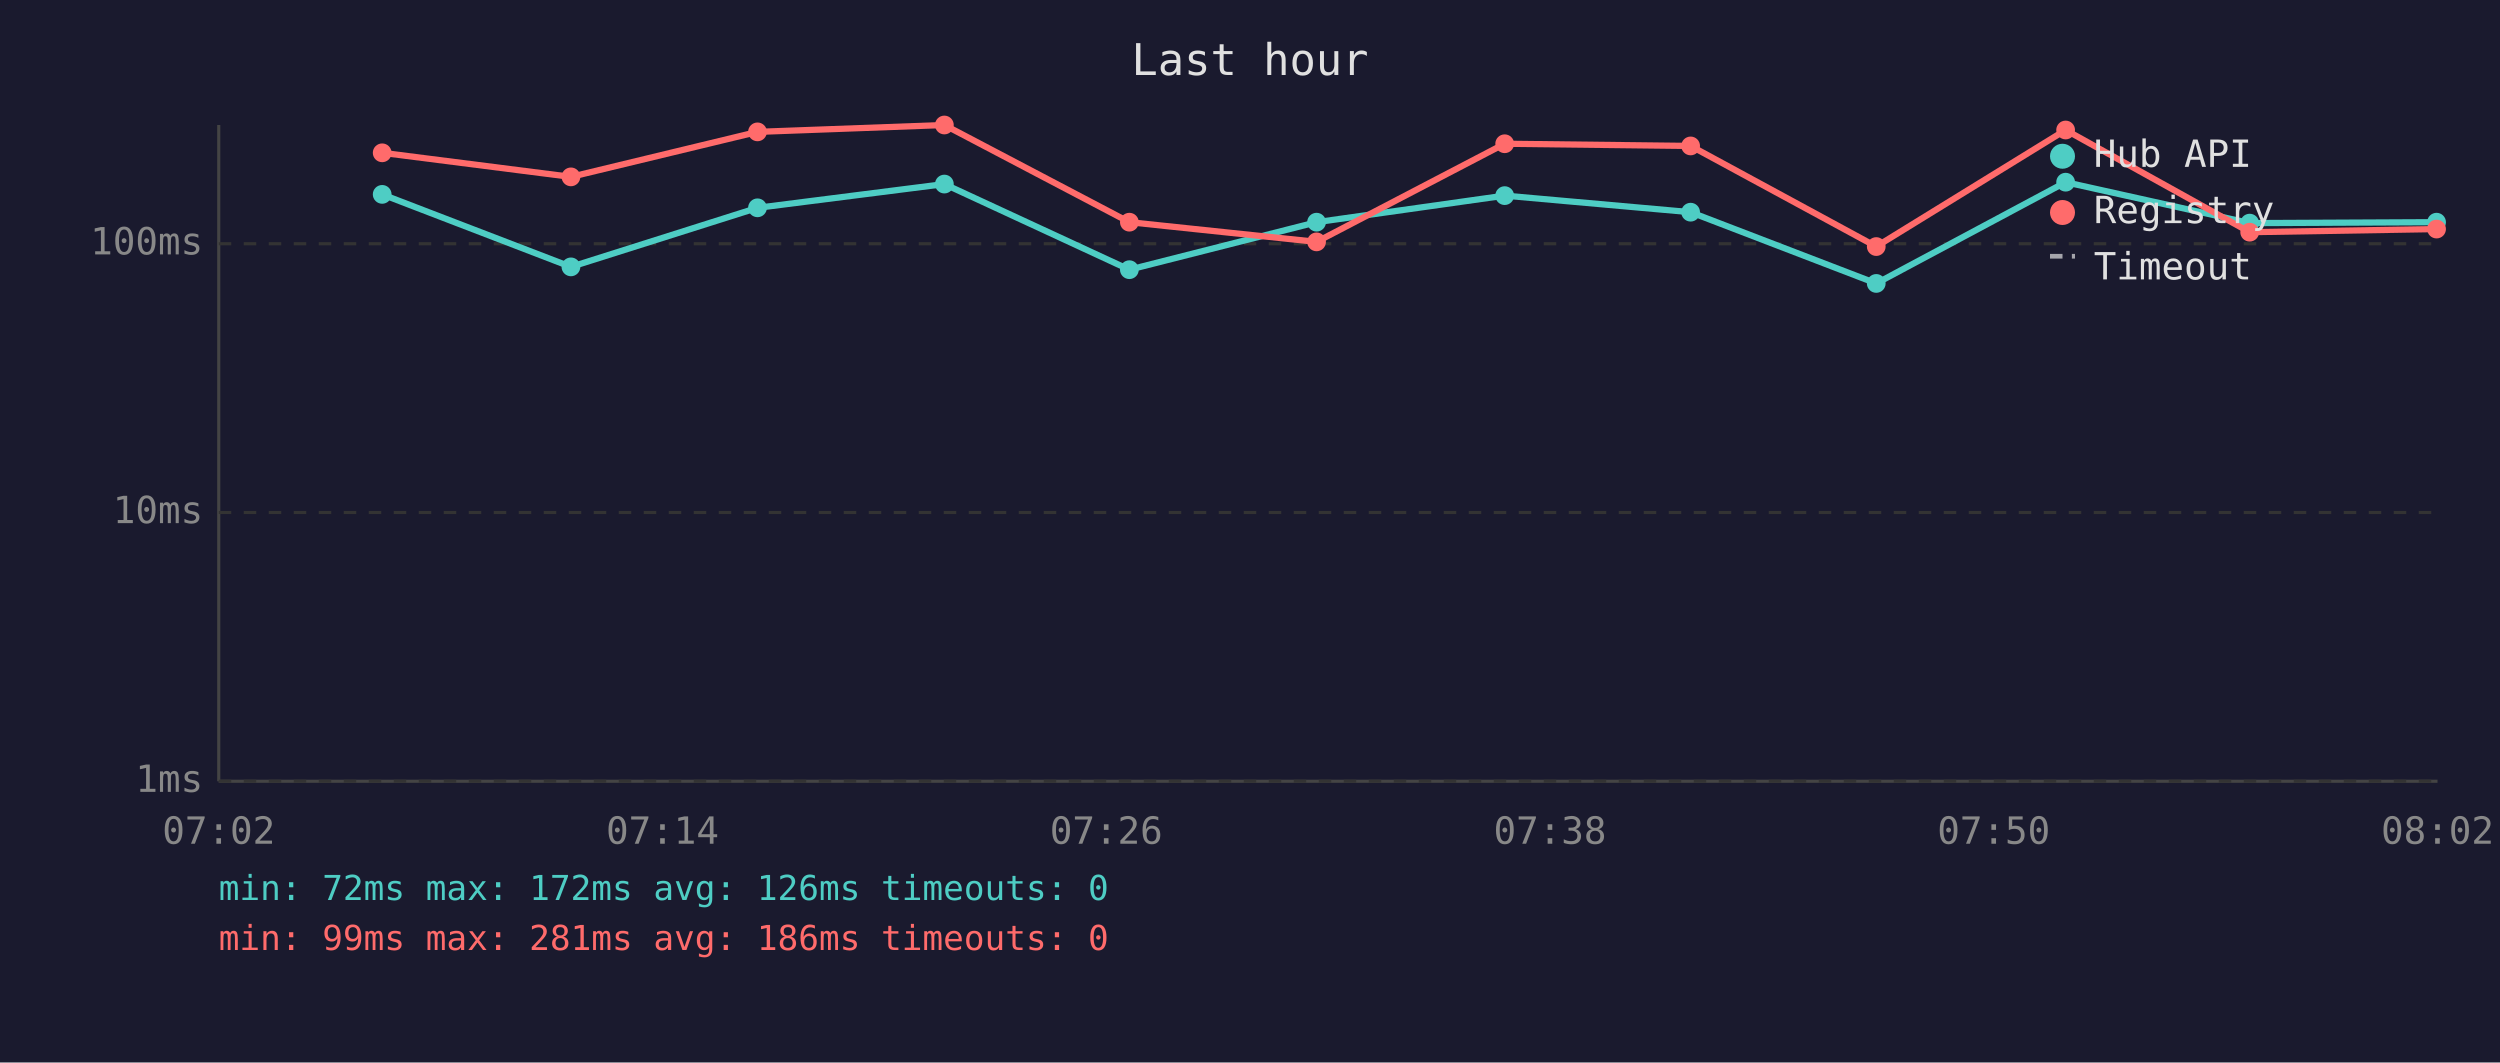
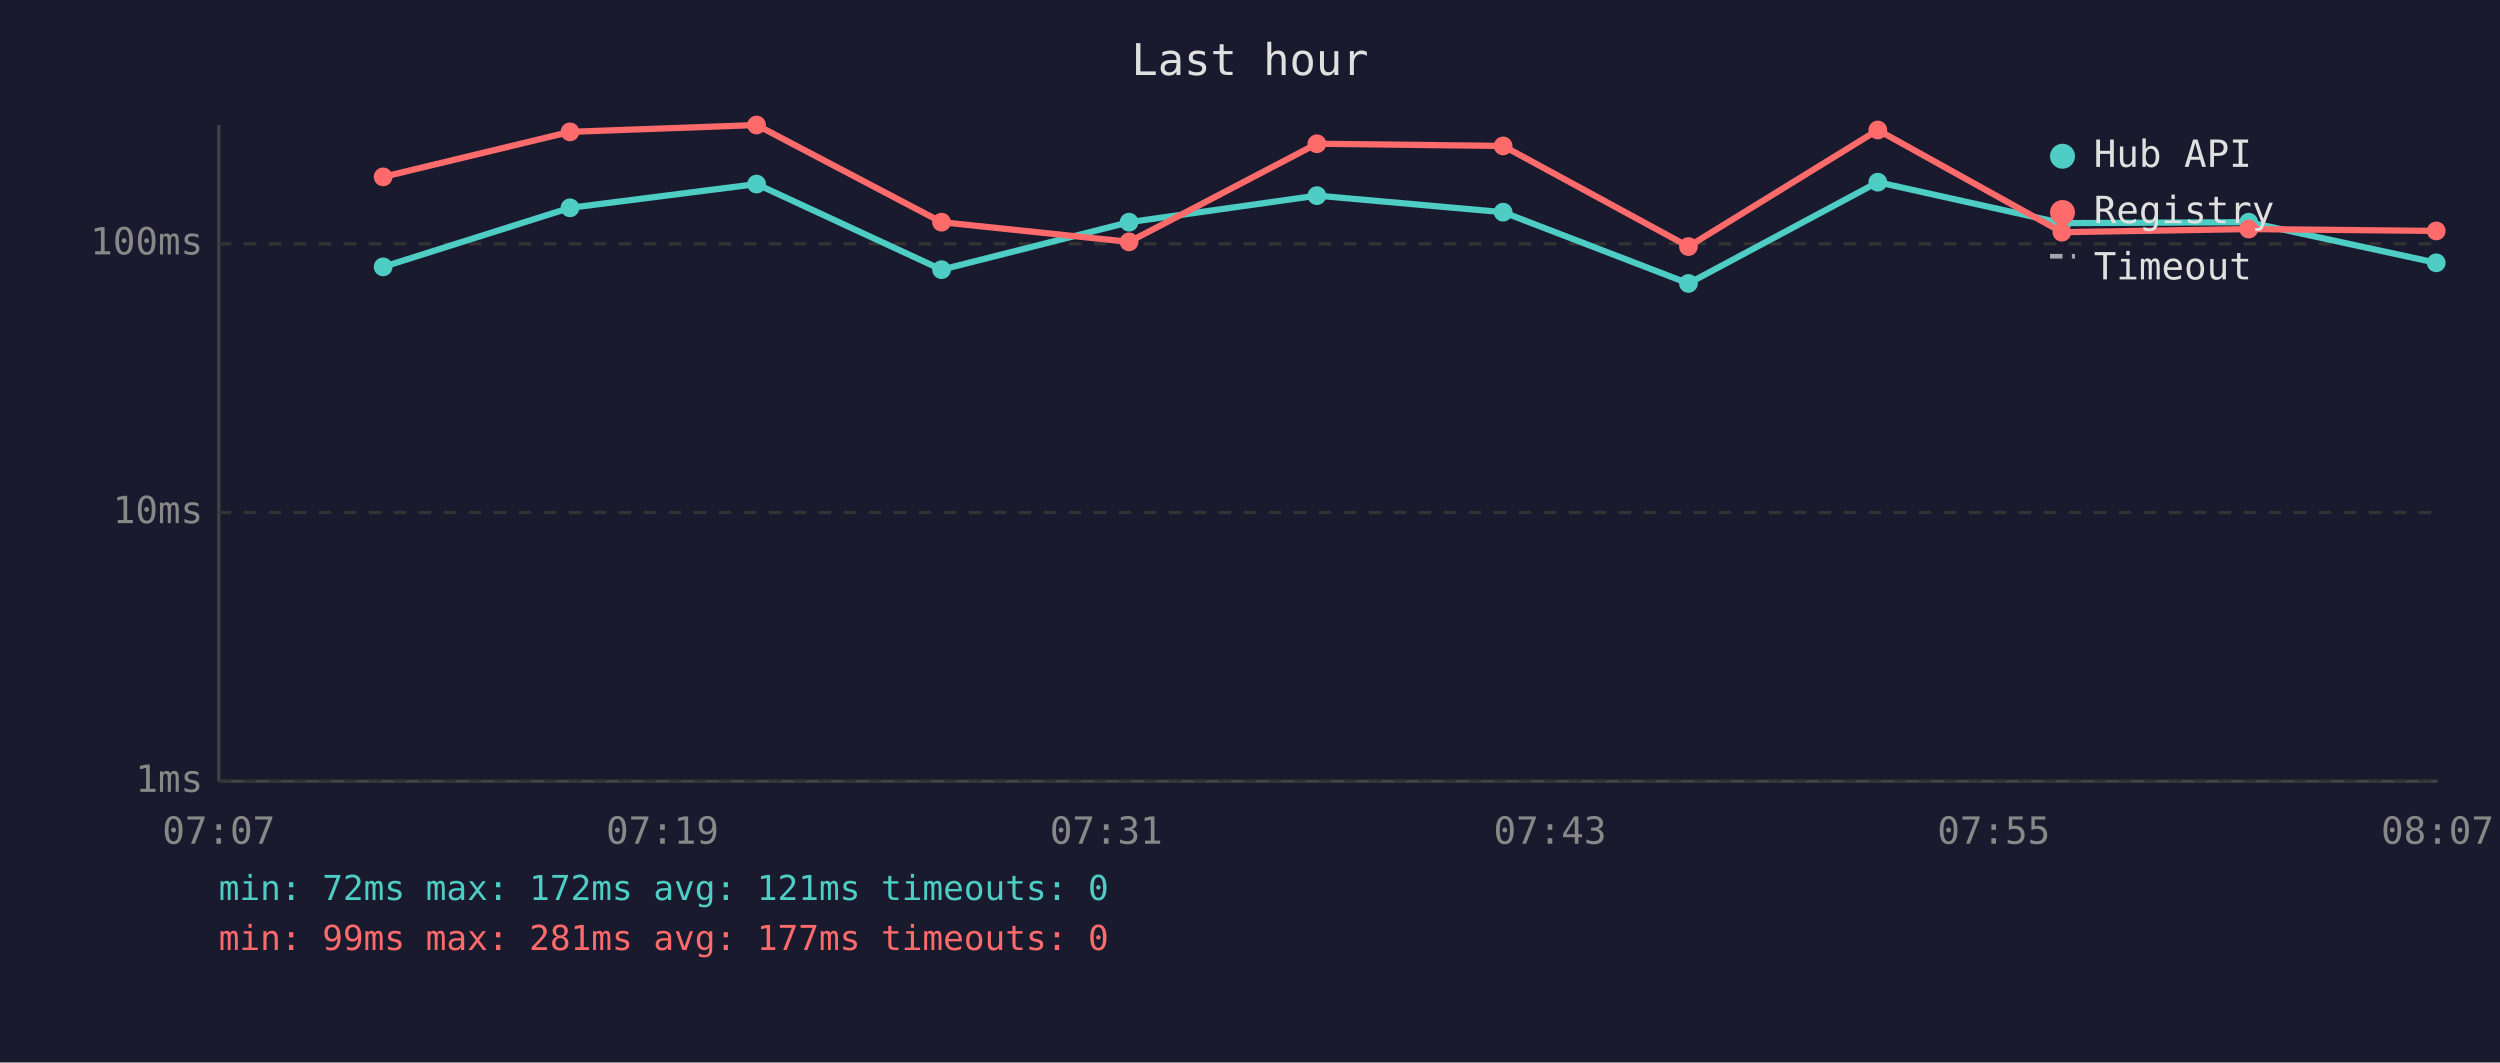
<svg xmlns="http://www.w3.org/2000/svg" viewBox="0 0 800 340" font-family="monospace" font-size="12">
  <rect width="800" height="340" fill="#1a1a2e" />
  <text x="400" y="24" fill="#e0e0e0" font-size="14" text-anchor="middle">Last hour</text>
  <line x1="70" y1="40" x2="70" y2="250" stroke="#444" stroke-width="1" />
  <line x1="70" y1="250" x2="780" y2="250" stroke="#444" stroke-width="1" />
  <line x1="70" y1="250" x2="780" y2="250" stroke="#333" stroke-width="1" stroke-dasharray="4" />
  <text x="65" y="250" fill="#888" text-anchor="end" dominant-baseline="middle">1ms</text>
  <line x1="70" y1="164" x2="780" y2="164" stroke="#333" stroke-width="1" stroke-dasharray="4" />
  <text x="65" y="164" fill="#888" text-anchor="end" dominant-baseline="middle">10ms</text>
  <line x1="70" y1="78" x2="780" y2="78" stroke="#333" stroke-width="1" stroke-dasharray="4" />
  <text x="65" y="78" fill="#888" text-anchor="end" dominant-baseline="middle">100ms</text>
-   <text x="70" y="270" fill="#888" text-anchor="middle">07:02</text>
-   <text x="212" y="270" fill="#888" text-anchor="middle">07:14</text>
-   <text x="354" y="270" fill="#888" text-anchor="middle">07:26</text>
-   <text x="496" y="270" fill="#888" text-anchor="middle">07:38</text>
-   <text x="638" y="270" fill="#888" text-anchor="middle">07:50</text>
-   <text x="780" y="270" fill="#888" text-anchor="middle">08:02</text>
-   <polyline points="122.3,62.2 182.7,85.4 242.4,66.5 302.2,58.9 361.4,86.3 421.3,71.1 481.5,62.6 541.0,67.9 600.4,90.7 661.0,58.3 719.9,71.4 779.7,71.1" fill="none" stroke="#4ecdc4" stroke-width="2" opacity="1" />
-   <circle cx="122.3" cy="62.2" r="3" fill="#4ecdc4" />
-   <circle cx="182.7" cy="85.4" r="3" fill="#4ecdc4" />
-   <circle cx="242.4" cy="66.5" r="3" fill="#4ecdc4" />
-   <circle cx="302.2" cy="58.9" r="3" fill="#4ecdc4" />
-   <circle cx="361.4" cy="86.3" r="3" fill="#4ecdc4" />
-   <circle cx="421.3" cy="71.1" r="3" fill="#4ecdc4" />
-   <circle cx="481.5" cy="62.6" r="3" fill="#4ecdc4" />
-   <circle cx="541.0" cy="67.9" r="3" fill="#4ecdc4" />
-   <circle cx="600.4" cy="90.7" r="3" fill="#4ecdc4" />
-   <circle cx="661.0" cy="58.3" r="3" fill="#4ecdc4" />
-   <circle cx="719.9" cy="71.4" r="3" fill="#4ecdc4" />
-   <circle cx="779.7" cy="71.1" r="3" fill="#4ecdc4" />
-   <polyline points="122.3,48.9 182.7,56.6 242.4,42.2 302.2,40.0 361.4,71.1 421.3,77.4 481.5,46.0 541.0,46.7 600.4,78.9 661.0,41.6 719.9,74.3 779.7,73.3" fill="none" stroke="#ff6b6b" stroke-width="2" opacity="1" />
-   <circle cx="122.3" cy="48.9" r="3" fill="#ff6b6b" />
-   <circle cx="182.7" cy="56.6" r="3" fill="#ff6b6b" />
-   <circle cx="242.4" cy="42.2" r="3" fill="#ff6b6b" />
-   <circle cx="302.2" cy="40.0" r="3" fill="#ff6b6b" />
-   <circle cx="361.4" cy="71.1" r="3" fill="#ff6b6b" />
-   <circle cx="421.3" cy="77.4" r="3" fill="#ff6b6b" />
-   <circle cx="481.5" cy="46.0" r="3" fill="#ff6b6b" />
-   <circle cx="541.0" cy="46.7" r="3" fill="#ff6b6b" />
-   <circle cx="600.4" cy="78.9" r="3" fill="#ff6b6b" />
-   <circle cx="661.0" cy="41.6" r="3" fill="#ff6b6b" />
-   <circle cx="719.9" cy="74.3" r="3" fill="#ff6b6b" />
-   <circle cx="779.7" cy="73.3" r="3" fill="#ff6b6b" />
+   <text x="70" y="270" fill="#888" text-anchor="middle">07:07</text>
+   <text x="212" y="270" fill="#888" text-anchor="middle">07:19</text>
+   <text x="354" y="270" fill="#888" text-anchor="middle">07:31</text>
+   <text x="496" y="270" fill="#888" text-anchor="middle">07:43</text>
+   <text x="638" y="270" fill="#888" text-anchor="middle">07:55</text>
+   <text x="780" y="270" fill="#888" text-anchor="middle">08:07</text>
+   <polyline points="122.6,85.4 182.4,66.5 242.1,58.9 301.3,86.3 361.3,71.1 421.4,62.6 481.0,67.9 540.3,90.7 600.9,58.3 659.8,71.4 719.6,71.1 779.6,84.1" fill="none" stroke="#4ecdc4" stroke-width="2" opacity="1" />
+   <circle cx="122.6" cy="85.4" r="3" fill="#4ecdc4" />
+   <circle cx="182.4" cy="66.5" r="3" fill="#4ecdc4" />
+   <circle cx="242.1" cy="58.9" r="3" fill="#4ecdc4" />
+   <circle cx="301.3" cy="86.3" r="3" fill="#4ecdc4" />
+   <circle cx="361.3" cy="71.1" r="3" fill="#4ecdc4" />
+   <circle cx="421.4" cy="62.6" r="3" fill="#4ecdc4" />
+   <circle cx="481.0" cy="67.9" r="3" fill="#4ecdc4" />
+   <circle cx="540.3" cy="90.7" r="3" fill="#4ecdc4" />
+   <circle cx="600.9" cy="58.3" r="3" fill="#4ecdc4" />
+   <circle cx="659.8" cy="71.4" r="3" fill="#4ecdc4" />
+   <circle cx="719.6" cy="71.1" r="3" fill="#4ecdc4" />
+   <circle cx="779.6" cy="84.1" r="3" fill="#4ecdc4" />
+   <polyline points="122.6,56.6 182.4,42.2 242.1,40.0 301.3,71.1 361.3,77.4 421.4,46.0 481.0,46.7 540.3,78.9 600.9,41.6 659.8,74.3 719.6,73.3 779.6,73.9" fill="none" stroke="#ff6b6b" stroke-width="2" opacity="1" />
+   <circle cx="122.6" cy="56.6" r="3" fill="#ff6b6b" />
+   <circle cx="182.4" cy="42.2" r="3" fill="#ff6b6b" />
+   <circle cx="242.1" cy="40.0" r="3" fill="#ff6b6b" />
+   <circle cx="301.3" cy="71.1" r="3" fill="#ff6b6b" />
+   <circle cx="361.3" cy="77.4" r="3" fill="#ff6b6b" />
+   <circle cx="421.4" cy="46.0" r="3" fill="#ff6b6b" />
+   <circle cx="481.0" cy="46.7" r="3" fill="#ff6b6b" />
+   <circle cx="540.3" cy="78.9" r="3" fill="#ff6b6b" />
+   <circle cx="600.9" cy="41.6" r="3" fill="#ff6b6b" />
+   <circle cx="659.8" cy="74.3" r="3" fill="#ff6b6b" />
+   <circle cx="719.6" cy="73.3" r="3" fill="#ff6b6b" />
+   <circle cx="779.6" cy="73.9" r="3" fill="#ff6b6b" />
  <circle cx="660" cy="50" r="4" fill="#4ecdc4" />
  <text x="670" y="50" fill="#e0e0e0" dominant-baseline="middle">Hub API</text>
  <circle cx="660" cy="68" r="4" fill="#ff6b6b" />
  <text x="670" y="68" fill="#e0e0e0" dominant-baseline="middle">Registry</text>
  <line x1="656" y1="82" x2="664" y2="82" stroke="#e0e0e0" stroke-width="1.5" stroke-dasharray="4,3" opacity="0.7" />
  <text x="670" y="86" fill="#e0e0e0" dominant-baseline="middle">Timeout</text>
-   <text x="70" y="288" fill="#4ecdc4" font-size="11">min: 72ms  max: 172ms  avg: 126ms  timeouts: 0</text>
-   <text x="70" y="304" fill="#ff6b6b" font-size="11">min: 99ms  max: 281ms  avg: 186ms  timeouts: 0</text>
+   <text x="70" y="288" fill="#4ecdc4" font-size="11">min: 72ms  max: 172ms  avg: 121ms  timeouts: 0</text>
+   <text x="70" y="304" fill="#ff6b6b" font-size="11">min: 99ms  max: 281ms  avg: 177ms  timeouts: 0</text>
</svg>
